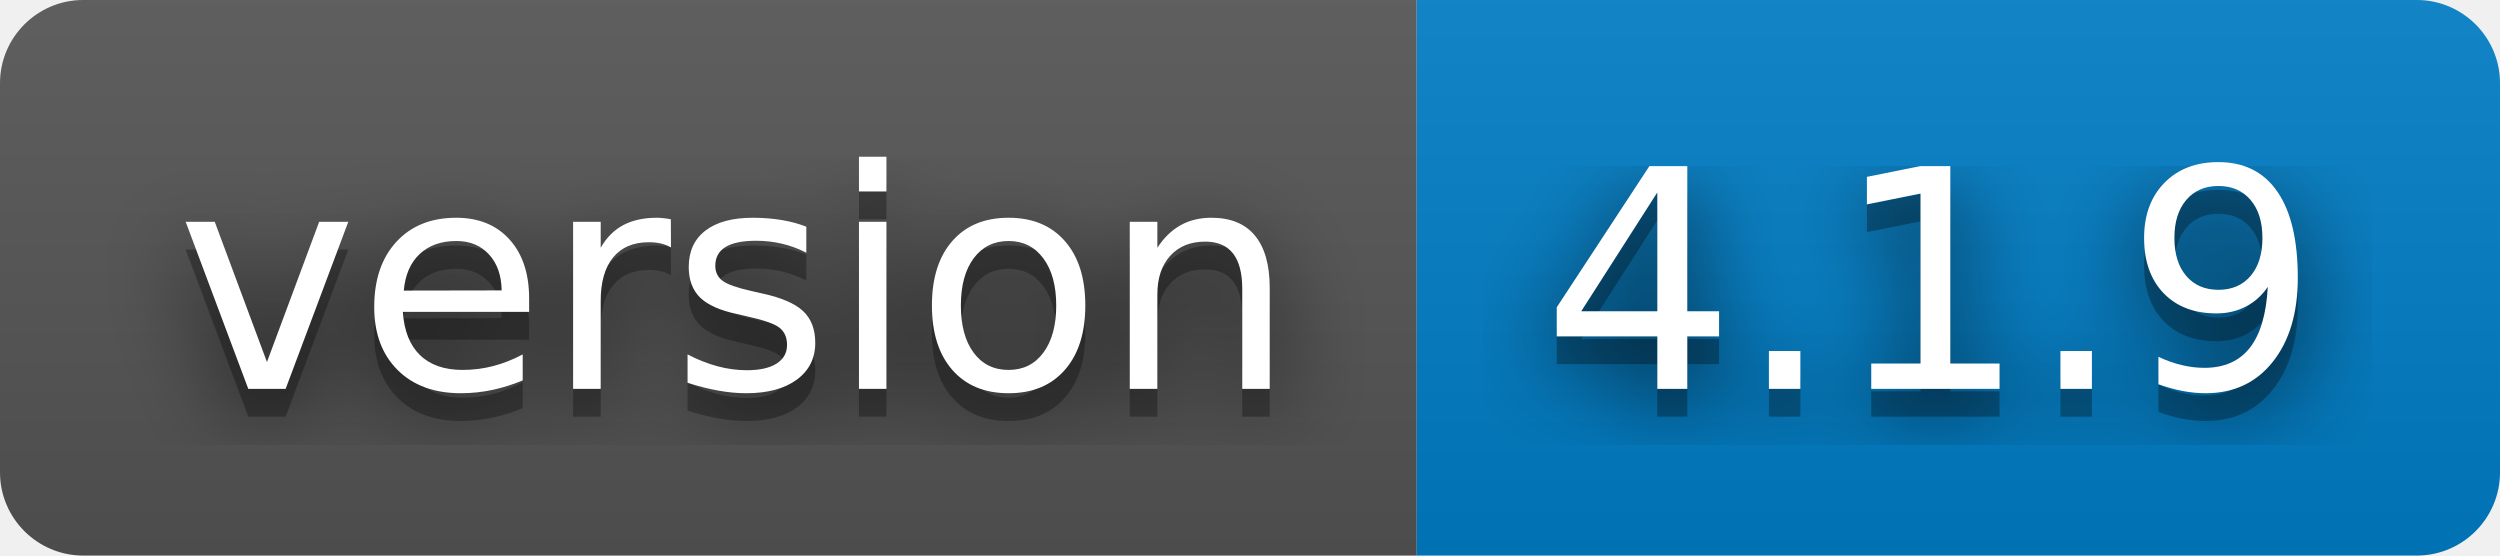
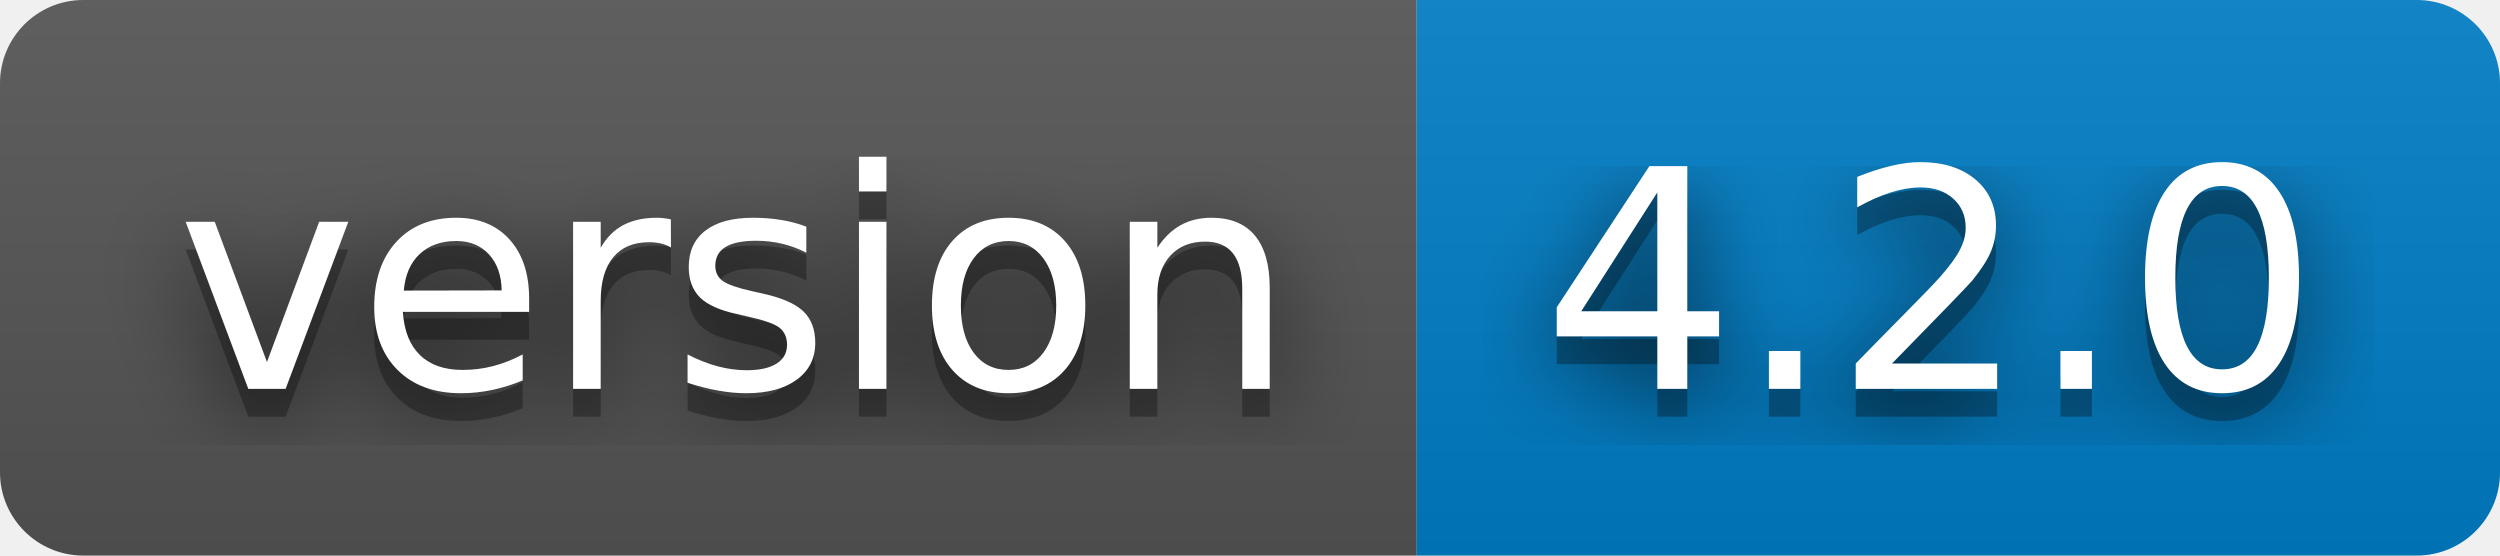
- <svg xmlns="http://www.w3.org/2000/svg" width="90" height="20" role="img" aria-label="version: 4.1.9">
+ <svg xmlns="http://www.w3.org/2000/svg" width="90" height="20" role="img" aria-label="version: 4.2.0">
  <filter id="blur">
    <feGaussianBlur stdDeviation="16" />
  </filter>
  <linearGradient id="s" x2="0" y2="100%">
    <stop offset="0" stop-color="#bbb" stop-opacity=".1" />
    <stop offset="1" stop-opacity=".1" />
  </linearGradient>
  <clipPath id="r">
    <rect width="90" height="20" rx="3" />
  </clipPath>
  <g clip-path="url(#r)">
    <rect width="51" height="20" fill="#555" />
    <rect x="51" width="39" height="20" fill="#007ec6" />
    <rect width="90" height="20" fill="url(#s)" />
  </g>
  <g fill="#fff" text-anchor="middle" font-family="Verdana,Geneva,DejaVu Sans,sans-serif" text-rendering="geometricPrecision" font-size="110">
    <g transform="scale(.1)">
      <g aria-hidden="true" fill="#010101">
        <text x="265" y="150" fill-opacity=".8" filter="url(#blur)" textLength="410">version</text>
        <text x="265" y="150" fill-opacity=".3" textLength="410">version</text>
      </g>
      <text x="265" y="140" textLength="410">version</text>
    </g>
    <g transform="scale(.1)">
      <g aria-hidden="true" fill="#010101">
-         <text x="695" y="150" fill-opacity=".8" filter="url(#blur)" textLength="290">4.1.9</text>
-         <text x="695" y="150" fill-opacity=".3" textLength="290">4.1.9</text>
+         <text x="695" y="150" fill-opacity=".8" filter="url(#blur)" textLength="290">4.2.0</text>
+         <text x="695" y="150" fill-opacity=".3" textLength="290">4.2.0</text>
      </g>
-       <text x="695" y="140" textLength="290">4.1.9</text>
+       <text x="695" y="140" textLength="290">4.2.0</text>
    </g>
  </g>
</svg>
